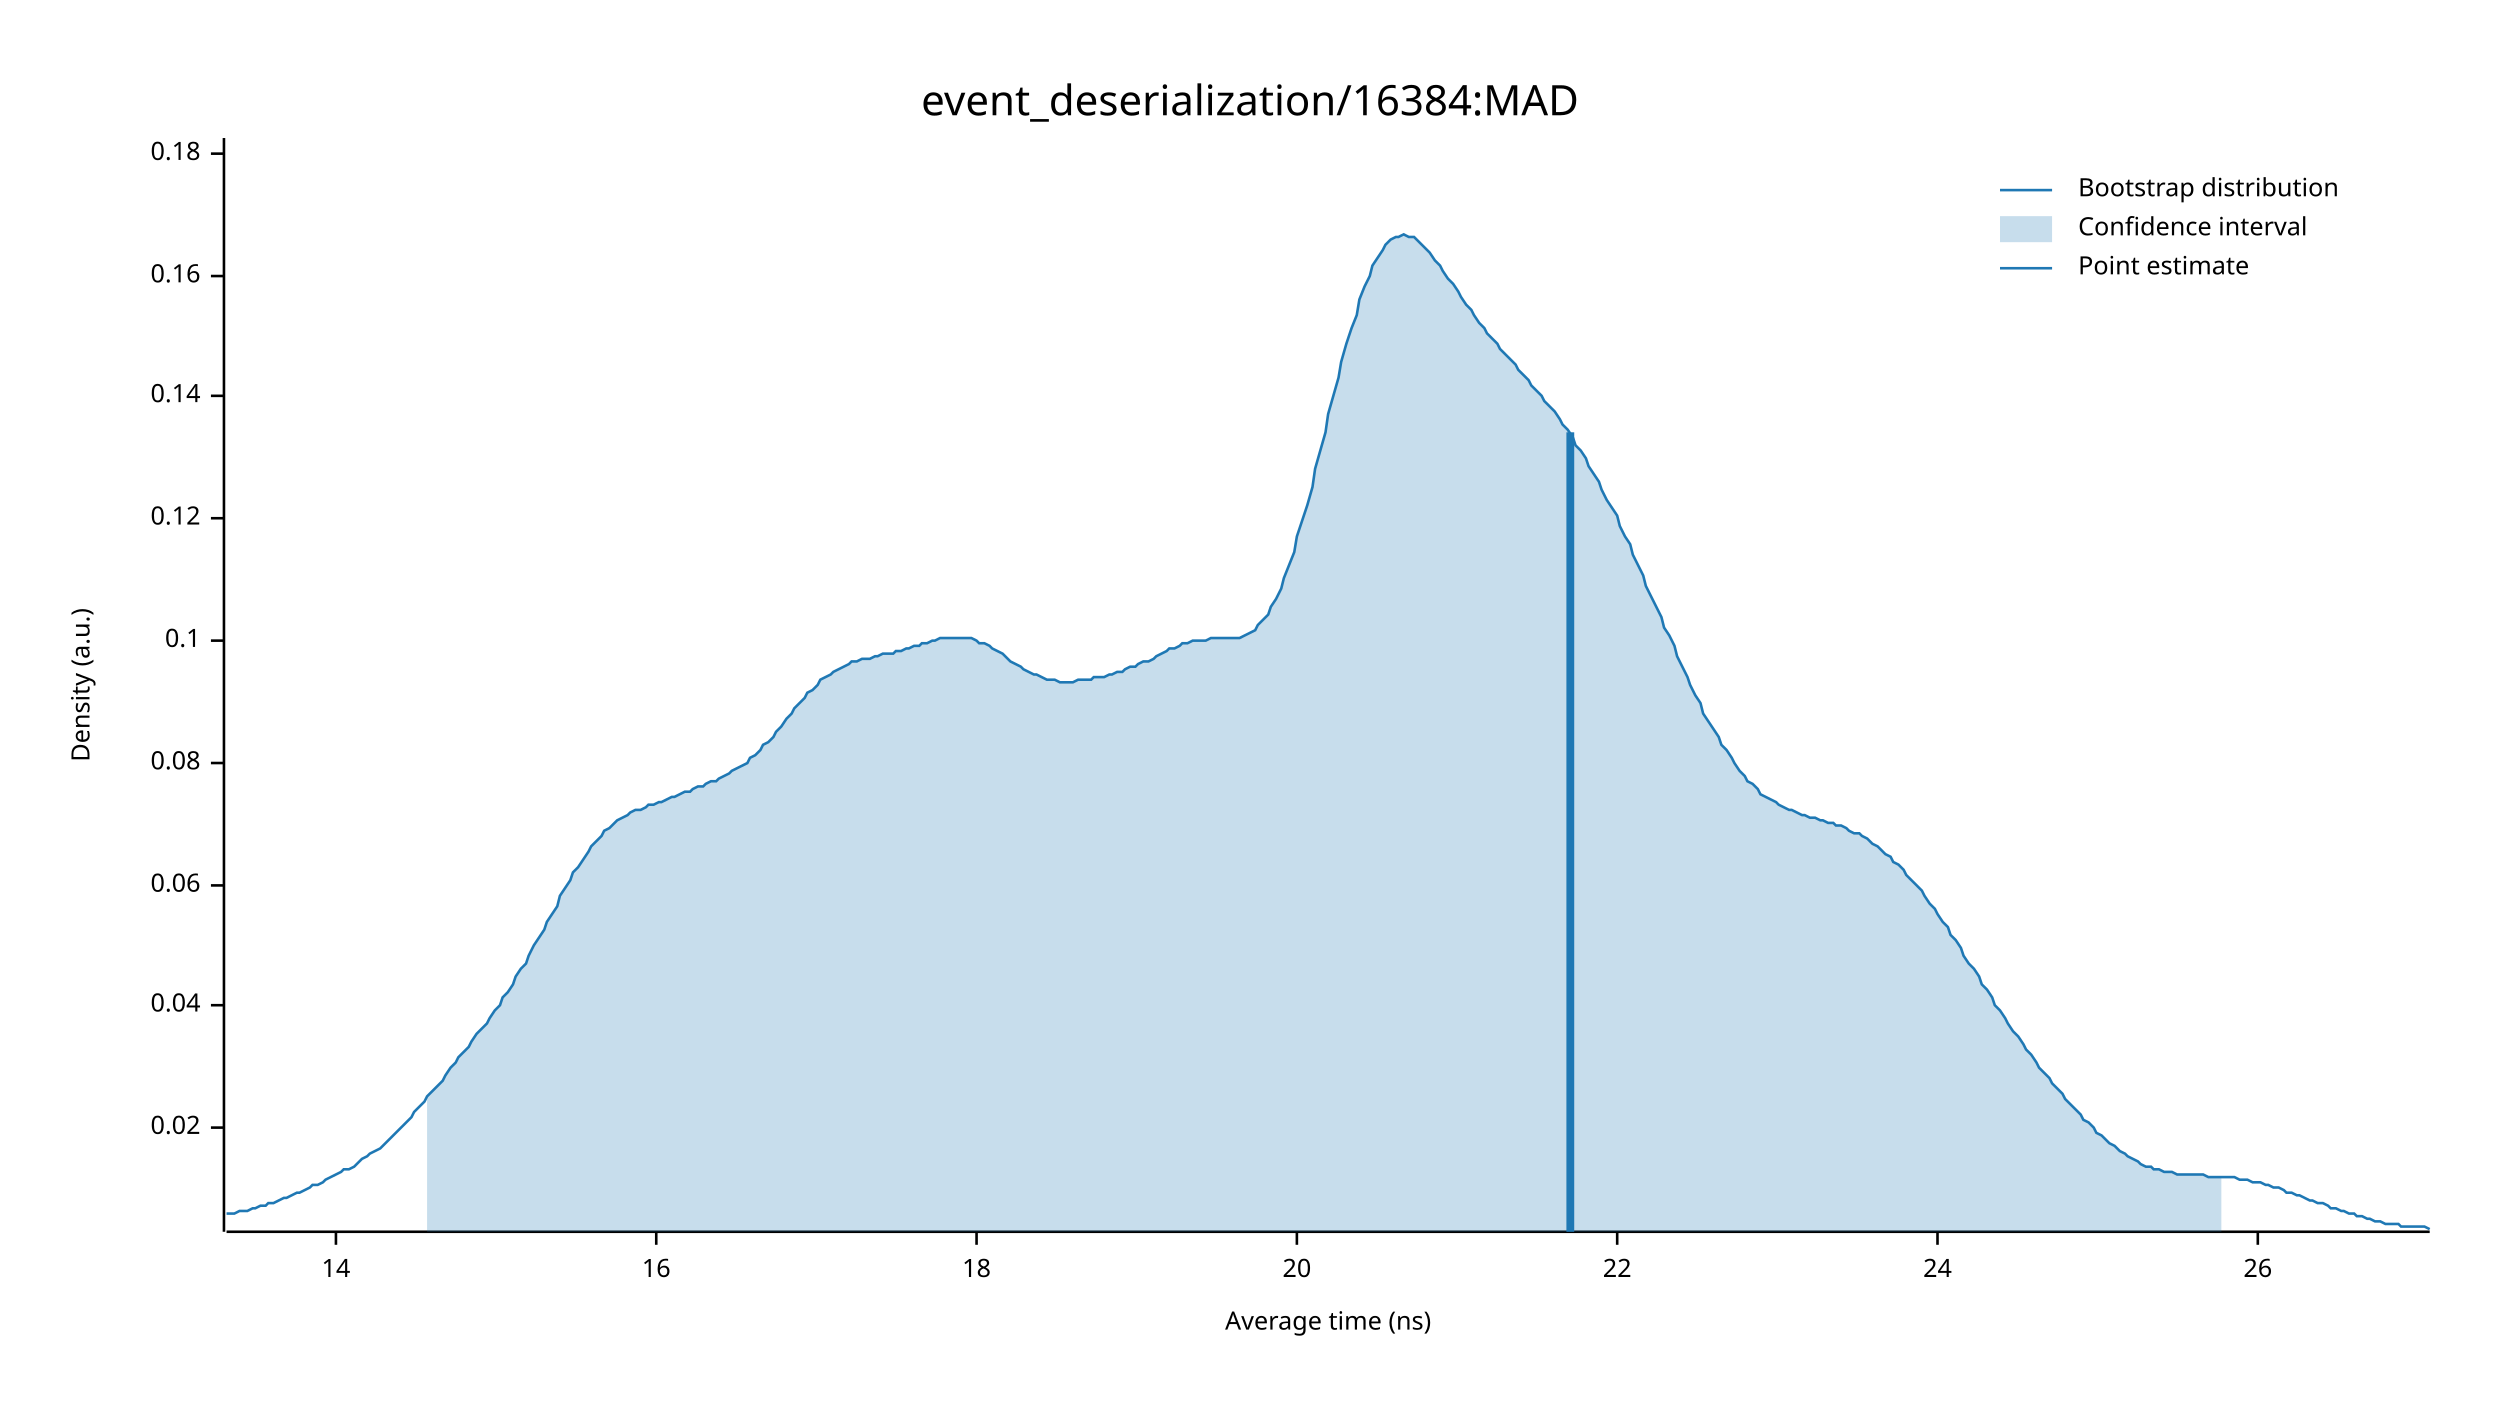
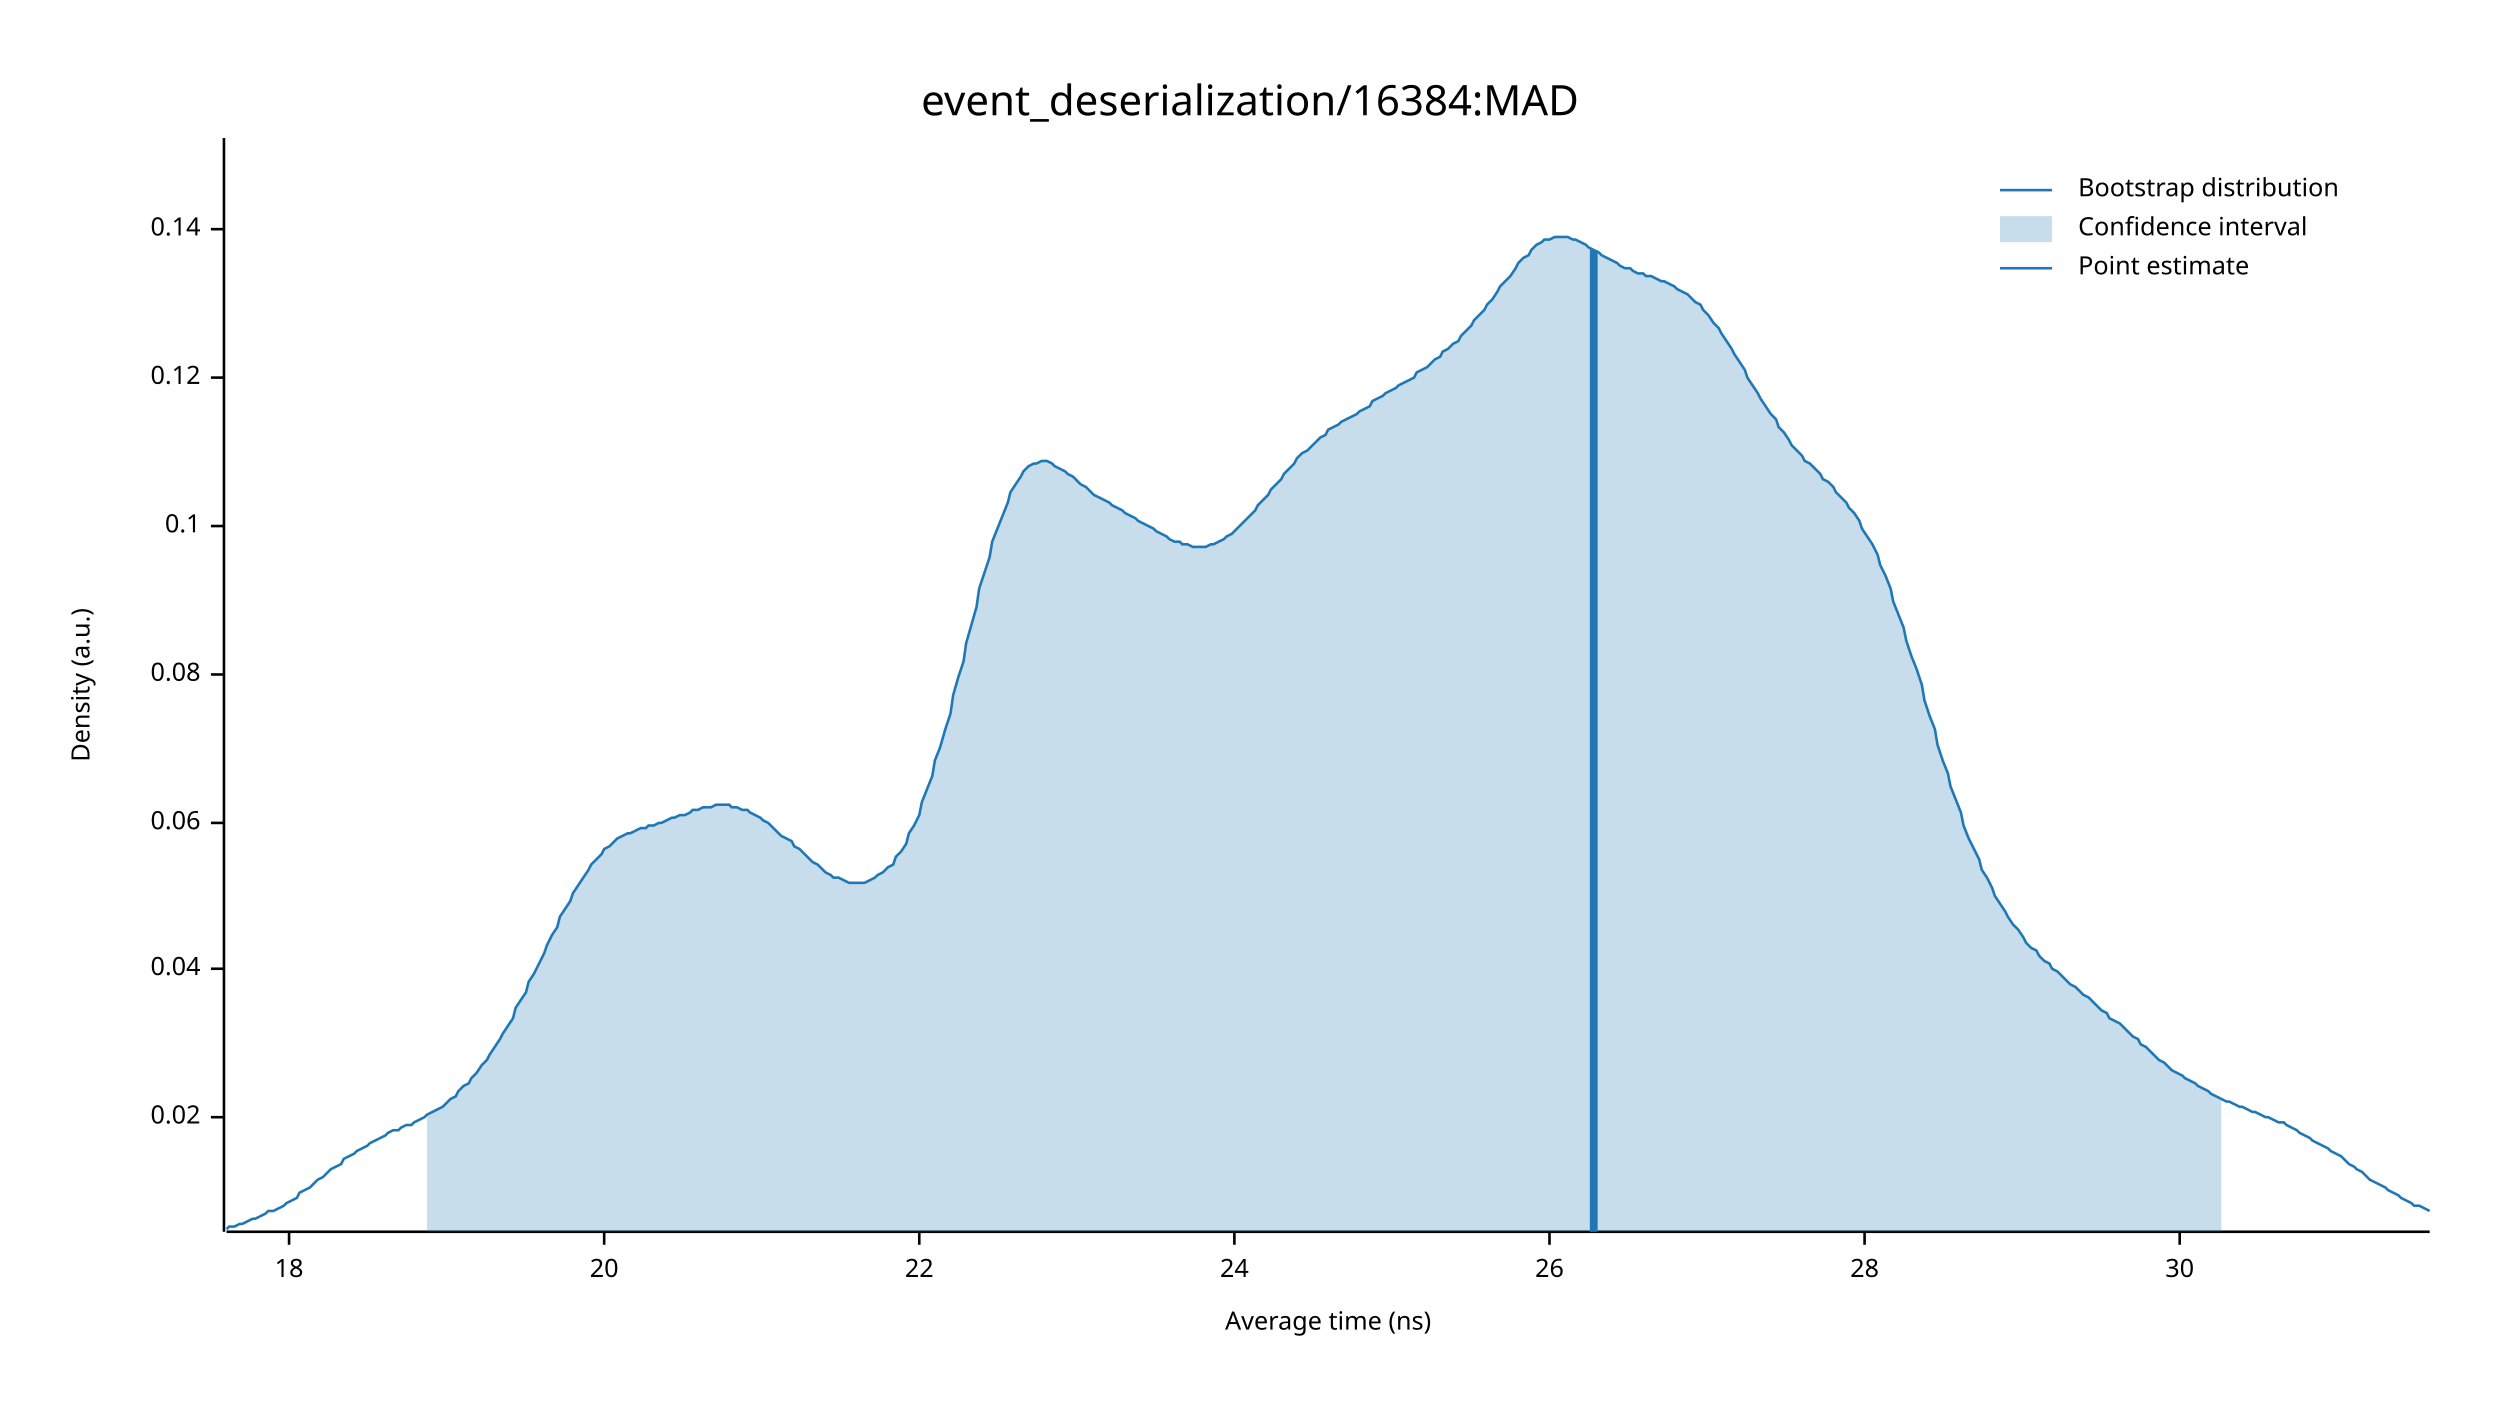
<svg xmlns="http://www.w3.org/2000/svg" width="960" height="540" viewBox="0 0 960 540">
  <text x="480" y="32" dy="0.76em" text-anchor="middle" font-family="sans-serif" font-size="16.129" opacity="1" fill="#000000">
event_deserialization/16384:MAD
</text>
  <text x="27" y="263" dy="0.76em" text-anchor="middle" font-family="sans-serif" font-size="9.677" opacity="1" fill="#000000" transform="rotate(270, 27, 263)">
Density (a.u.)
</text>
  <text x="510" y="513" dy="-0.5ex" text-anchor="middle" font-family="sans-serif" font-size="9.677" opacity="1" fill="#000000">
Average time (ns)
</text>
  <polyline fill="none" opacity="1" stroke="#000000" stroke-width="1" points="86,53 86,473 " />
-   <text x="77" y="433" dy="0.5ex" text-anchor="end" font-family="sans-serif" font-size="9.677" opacity="1" fill="#000000">
+   <text x="77" y="429" dy="0.5ex" text-anchor="end" font-family="sans-serif" font-size="9.677" opacity="1" fill="#000000">
0.02
</text>
-   <polyline fill="none" opacity="1" stroke="#000000" stroke-width="1" points="81,433 86,433 " />
-   <text x="77" y="386" dy="0.5ex" text-anchor="end" font-family="sans-serif" font-size="9.677" opacity="1" fill="#000000">
+   <polyline fill="none" opacity="1" stroke="#000000" stroke-width="1" points="81,429 86,429 " />
+   <text x="77" y="372" dy="0.5ex" text-anchor="end" font-family="sans-serif" font-size="9.677" opacity="1" fill="#000000">
0.04
</text>
-   <polyline fill="none" opacity="1" stroke="#000000" stroke-width="1" points="81,386 86,386 " />
-   <text x="77" y="340" dy="0.5ex" text-anchor="end" font-family="sans-serif" font-size="9.677" opacity="1" fill="#000000">
+   <polyline fill="none" opacity="1" stroke="#000000" stroke-width="1" points="81,372 86,372 " />
+   <text x="77" y="316" dy="0.5ex" text-anchor="end" font-family="sans-serif" font-size="9.677" opacity="1" fill="#000000">
0.06
</text>
-   <polyline fill="none" opacity="1" stroke="#000000" stroke-width="1" points="81,340 86,340 " />
-   <text x="77" y="293" dy="0.5ex" text-anchor="end" font-family="sans-serif" font-size="9.677" opacity="1" fill="#000000">
+   <polyline fill="none" opacity="1" stroke="#000000" stroke-width="1" points="81,316 86,316 " />
+   <text x="77" y="259" dy="0.5ex" text-anchor="end" font-family="sans-serif" font-size="9.677" opacity="1" fill="#000000">
0.08
</text>
-   <polyline fill="none" opacity="1" stroke="#000000" stroke-width="1" points="81,293 86,293 " />
-   <text x="77" y="246" dy="0.5ex" text-anchor="end" font-family="sans-serif" font-size="9.677" opacity="1" fill="#000000">
+   <polyline fill="none" opacity="1" stroke="#000000" stroke-width="1" points="81,259 86,259 " />
+   <text x="77" y="202" dy="0.5ex" text-anchor="end" font-family="sans-serif" font-size="9.677" opacity="1" fill="#000000">
0.1
</text>
-   <polyline fill="none" opacity="1" stroke="#000000" stroke-width="1" points="81,246 86,246 " />
-   <text x="77" y="199" dy="0.5ex" text-anchor="end" font-family="sans-serif" font-size="9.677" opacity="1" fill="#000000">
+   <polyline fill="none" opacity="1" stroke="#000000" stroke-width="1" points="81,202 86,202 " />
+   <text x="77" y="145" dy="0.5ex" text-anchor="end" font-family="sans-serif" font-size="9.677" opacity="1" fill="#000000">
0.12
</text>
-   <polyline fill="none" opacity="1" stroke="#000000" stroke-width="1" points="81,199 86,199 " />
-   <text x="77" y="152" dy="0.5ex" text-anchor="end" font-family="sans-serif" font-size="9.677" opacity="1" fill="#000000">
+   <polyline fill="none" opacity="1" stroke="#000000" stroke-width="1" points="81,145 86,145 " />
+   <text x="77" y="88" dy="0.5ex" text-anchor="end" font-family="sans-serif" font-size="9.677" opacity="1" fill="#000000">
0.14
</text>
-   <polyline fill="none" opacity="1" stroke="#000000" stroke-width="1" points="81,152 86,152 " />
-   <text x="77" y="106" dy="0.5ex" text-anchor="end" font-family="sans-serif" font-size="9.677" opacity="1" fill="#000000">
- 0.16
- </text>
-   <polyline fill="none" opacity="1" stroke="#000000" stroke-width="1" points="81,106 86,106 " />
-   <text x="77" y="59" dy="0.5ex" text-anchor="end" font-family="sans-serif" font-size="9.677" opacity="1" fill="#000000">
- 0.18
- </text>
-   <polyline fill="none" opacity="1" stroke="#000000" stroke-width="1" points="81,59 86,59 " />
+   <polyline fill="none" opacity="1" stroke="#000000" stroke-width="1" points="81,88 86,88 " />
  <polyline fill="none" opacity="1" stroke="#000000" stroke-width="1" points="87,473 933,473 " />
-   <text x="129" y="483" dy="0.76em" text-anchor="middle" font-family="sans-serif" font-size="9.677" opacity="1" fill="#000000">
- 14
- </text>
-   <polyline fill="none" opacity="1" stroke="#000000" stroke-width="1" points="129,473 129,478 " />
-   <text x="252" y="483" dy="0.76em" text-anchor="middle" font-family="sans-serif" font-size="9.677" opacity="1" fill="#000000">
- 16
- </text>
-   <polyline fill="none" opacity="1" stroke="#000000" stroke-width="1" points="252,473 252,478 " />
-   <text x="375" y="483" dy="0.76em" text-anchor="middle" font-family="sans-serif" font-size="9.677" opacity="1" fill="#000000">
+   <text x="111" y="483" dy="0.76em" text-anchor="middle" font-family="sans-serif" font-size="9.677" opacity="1" fill="#000000">
18
</text>
-   <polyline fill="none" opacity="1" stroke="#000000" stroke-width="1" points="375,473 375,478 " />
-   <text x="498" y="483" dy="0.76em" text-anchor="middle" font-family="sans-serif" font-size="9.677" opacity="1" fill="#000000">
+   <polyline fill="none" opacity="1" stroke="#000000" stroke-width="1" points="111,473 111,478 " />
+   <text x="232" y="483" dy="0.76em" text-anchor="middle" font-family="sans-serif" font-size="9.677" opacity="1" fill="#000000">
20
</text>
-   <polyline fill="none" opacity="1" stroke="#000000" stroke-width="1" points="498,473 498,478 " />
-   <text x="621" y="483" dy="0.76em" text-anchor="middle" font-family="sans-serif" font-size="9.677" opacity="1" fill="#000000">
+   <polyline fill="none" opacity="1" stroke="#000000" stroke-width="1" points="232,473 232,478 " />
+   <text x="353" y="483" dy="0.76em" text-anchor="middle" font-family="sans-serif" font-size="9.677" opacity="1" fill="#000000">
22
</text>
-   <polyline fill="none" opacity="1" stroke="#000000" stroke-width="1" points="621,473 621,478 " />
-   <text x="744" y="483" dy="0.76em" text-anchor="middle" font-family="sans-serif" font-size="9.677" opacity="1" fill="#000000">
+   <polyline fill="none" opacity="1" stroke="#000000" stroke-width="1" points="353,473 353,478 " />
+   <text x="474" y="483" dy="0.76em" text-anchor="middle" font-family="sans-serif" font-size="9.677" opacity="1" fill="#000000">
24
</text>
-   <polyline fill="none" opacity="1" stroke="#000000" stroke-width="1" points="744,473 744,478 " />
-   <text x="867" y="483" dy="0.76em" text-anchor="middle" font-family="sans-serif" font-size="9.677" opacity="1" fill="#000000">
+   <polyline fill="none" opacity="1" stroke="#000000" stroke-width="1" points="474,473 474,478 " />
+   <text x="595" y="483" dy="0.76em" text-anchor="middle" font-family="sans-serif" font-size="9.677" opacity="1" fill="#000000">
26
</text>
-   <polyline fill="none" opacity="1" stroke="#000000" stroke-width="1" points="867,473 867,478 " />
-   <polyline fill="none" opacity="1" stroke="#1F78B4" stroke-width="1" points="87,466 88,466 90,466 92,465 93,465 95,465 97,464 98,464 100,463 102,463 103,462 105,462 107,461 109,460 110,460 112,459 114,458 115,458 117,457 119,456 120,455 122,455 124,454 125,453 127,452 129,451 131,450 132,449 134,449 136,448 137,447 139,445 141,444 142,443 144,442 146,441 148,439 149,438 151,436 153,434 154,433 156,431 158,429 159,427 161,425 163,423 164,421 166,419 168,417 170,415 171,413 173,410 175,408 176,406 178,404 180,402 181,400 183,397 185,395 187,393 188,391 190,388 192,386 193,383 195,381 197,378 198,375 200,372 202,370 203,367 205,363 207,360 209,357 210,354 212,351 214,348 215,344 217,341 219,338 220,335 222,333 224,330 226,327 227,325 229,323 231,321 232,319 234,318 236,316 237,315 239,314 241,313 242,312 244,311 246,311 248,310 249,309 251,309 253,308 254,308 256,307 258,306 259,306 261,305 263,304 265,304 266,303 268,302 270,302 271,301 273,300 275,300 276,299 278,298 280,297 281,296 283,295 285,294 287,293 288,291 290,290 292,288 293,286 295,285 297,283 298,281 300,279 302,276 304,274 305,272 307,270 309,268 310,266 312,265 314,263 315,261 317,260 319,259 320,258 322,257 324,256 326,255 327,254 329,254 331,253 332,253 334,253 336,252 337,252 339,251 341,251 343,251 344,250 346,250 348,249 349,249 351,248 353,248 354,247 356,247 358,246 359,246 361,245 363,245 365,245 366,245 368,245 370,245 371,245 373,245 375,246 376,247 378,247 380,248 381,249 383,250 385,251 387,253 388,254 390,255 392,256 393,257 395,258 397,259 398,259 400,260 402,261 404,261 405,261 407,262 409,262 410,262 412,262 414,261 415,261 417,261 419,261 420,260 422,260 424,260 426,259 427,259 429,258 431,258 432,257 434,256 436,256 437,255 439,254 441,254 443,253 444,252 446,251 448,250 449,249 451,249 453,248 454,247 456,247 458,246 459,246 461,246 463,246 465,245 466,245 468,245 470,245 471,245 473,245 475,245 476,245 478,244 480,243 482,242 483,240 485,238 487,236 488,233 490,230 492,226 493,222 495,217 497,212 498,206 500,200 502,194 504,187 505,180 507,173 509,166 510,159 512,152 514,145 515,139 517,132 519,126 521,121 522,115 524,110 526,106 527,102 529,99 531,96 532,94 534,92 536,91 537,91 539,90 541,91 543,91 544,92 546,94 548,96 549,97 551,100 553,102 554,104 556,107 558,109 560,112 561,114 563,117 565,119 566,121 568,124 570,126 571,128 573,130 575,132 576,134 578,136 580,138 582,140 583,142 585,144 587,146 588,148 590,150 592,152 593,154 595,156 597,158 599,161 600,163 602,165 604,168 605,171 607,173 609,176 610,179 612,182 614,185 615,188 617,192 619,195 621,198 622,202 624,206 626,209 627,213 629,217 631,221 632,225 634,229 636,233 638,237 639,241 641,244 643,248 644,252 646,256 648,260 649,263 651,267 653,270 654,274 656,277 658,280 660,283 661,286 663,288 665,291 666,293 668,296 670,298 671,300 673,301 675,303 676,305 678,306 680,307 682,308 683,309 685,310 687,311 688,311 690,312 692,313 693,313 695,314 697,314 699,315 700,315 702,316 704,316 705,317 707,317 709,318 710,319 712,320 714,320 715,321 717,322 719,324 721,325 722,326 724,328 726,329 727,331 729,332 731,334 732,336 734,338 736,340 738,342 739,344 741,347 743,349 744,351 746,354 748,356 749,359 751,361 753,364 754,367 756,370 758,372 760,375 761,378 763,380 765,383 766,386 768,388 770,391 771,393 773,396 775,398 777,401 778,403 780,405 782,408 783,410 785,412 787,414 788,416 790,418 792,420 793,422 795,424 797,426 799,428 800,430 802,431 804,433 805,435 807,436 809,438 810,439 812,440 814,442 816,443 817,444 819,445 821,446 822,447 824,448 826,448 827,449 829,449 831,450 832,450 834,450 836,451 838,451 839,451 841,451 843,451 844,451 846,451 848,452 849,452 851,452 853,452 855,452 856,452 858,452 860,453 861,453 863,453 865,454 866,454 868,454 870,455 871,455 873,456 875,456 877,457 878,458 880,458 882,459 883,459 885,460 887,461 888,461 890,462 892,462 894,463 895,464 897,464 899,465 900,465 902,466 904,466 905,467 907,467 909,468 910,468 912,469 914,469 916,470 917,470 919,470 921,470 922,471 924,471 926,471 927,471 929,471 931,471 933,472 " />
-   <polygon opacity="0.25" fill="#1F78B4" points="164,421 166,419 168,417 170,415 171,413 173,410 175,408 176,406 178,404 180,402 181,400 183,397 185,395 187,393 188,391 190,388 192,386 193,383 195,381 197,378 198,375 200,372 202,370 203,367 205,363 207,360 209,357 210,354 212,351 214,348 215,344 217,341 219,338 220,335 222,333 224,330 226,327 227,325 229,323 231,321 232,319 234,318 236,316 237,315 239,314 241,313 242,312 244,311 246,311 248,310 249,309 251,309 253,308 254,308 256,307 258,306 259,306 261,305 263,304 265,304 266,303 268,302 270,302 271,301 273,300 275,300 276,299 278,298 280,297 281,296 283,295 285,294 287,293 288,291 290,290 292,288 293,286 295,285 297,283 298,281 300,279 302,276 304,274 305,272 307,270 309,268 310,266 312,265 314,263 315,261 317,260 319,259 320,258 322,257 324,256 326,255 327,254 329,254 331,253 332,253 334,253 336,252 337,252 339,251 341,251 343,251 344,250 346,250 348,249 349,249 351,248 353,248 354,247 356,247 358,246 359,246 361,245 363,245 365,245 366,245 368,245 370,245 371,245 373,245 375,246 376,247 378,247 380,248 381,249 383,250 385,251 387,253 388,254 390,255 392,256 393,257 395,258 397,259 398,259 400,260 402,261 404,261 405,261 407,262 409,262 410,262 412,262 414,261 415,261 417,261 419,261 420,260 422,260 424,260 426,259 427,259 429,258 431,258 432,257 434,256 436,256 437,255 439,254 441,254 443,253 444,252 446,251 448,250 449,249 451,249 453,248 454,247 456,247 458,246 459,246 461,246 463,246 465,245 466,245 468,245 470,245 471,245 473,245 475,245 476,245 478,244 480,243 482,242 483,240 485,238 487,236 488,233 490,230 492,226 493,222 495,217 497,212 498,206 500,200 502,194 504,187 505,180 507,173 509,166 510,159 512,152 514,145 515,139 517,132 519,126 521,121 522,115 524,110 526,106 527,102 529,99 531,96 532,94 534,92 536,91 537,91 539,90 541,91 543,91 544,92 546,94 548,96 549,97 551,100 553,102 554,104 556,107 558,109 560,112 561,114 563,117 565,119 566,121 568,124 570,126 571,128 573,130 575,132 576,134 578,136 580,138 582,140 583,142 585,144 587,146 588,148 590,150 592,152 593,154 595,156 597,158 599,161 600,163 602,165 604,168 605,171 607,173 609,176 610,179 612,182 614,185 615,188 617,192 619,195 621,198 622,202 624,206 626,209 627,213 629,217 631,221 632,225 634,229 636,233 638,237 639,241 641,244 643,248 644,252 646,256 648,260 649,263 651,267 653,270 654,274 656,277 658,280 660,283 661,286 663,288 665,291 666,293 668,296 670,298 671,300 673,301 675,303 676,305 678,306 680,307 682,308 683,309 685,310 687,311 688,311 690,312 692,313 693,313 695,314 697,314 699,315 700,315 702,316 704,316 705,317 707,317 709,318 710,319 712,320 714,320 715,321 717,322 719,324 721,325 722,326 724,328 726,329 727,331 729,332 731,334 732,336 734,338 736,340 738,342 739,344 741,347 743,349 744,351 746,354 748,356 749,359 751,361 753,364 754,367 756,370 758,372 760,375 761,378 763,380 765,383 766,386 768,388 770,391 771,393 773,396 775,398 777,401 778,403 780,405 782,408 783,410 785,412 787,414 788,416 790,418 792,420 793,422 795,424 797,426 799,428 800,430 802,431 804,433 805,435 807,436 809,438 810,439 812,440 814,442 816,443 817,444 819,445 821,446 822,447 824,448 826,448 827,449 829,449 831,450 832,450 834,450 836,451 838,451 839,451 841,451 843,451 844,451 846,451 848,452 849,452 851,452 853,452 853,473 164,473 " />
-   <polyline fill="none" opacity="1" stroke="#1F78B4" stroke-width="3" points="603,473 603,166 " />
+   <polyline fill="none" opacity="1" stroke="#000000" stroke-width="1" points="595,473 595,478 " />
+   <text x="716" y="483" dy="0.76em" text-anchor="middle" font-family="sans-serif" font-size="9.677" opacity="1" fill="#000000">
+ 28
+ </text>
+   <polyline fill="none" opacity="1" stroke="#000000" stroke-width="1" points="716,473 716,478 " />
+   <text x="837" y="483" dy="0.76em" text-anchor="middle" font-family="sans-serif" font-size="9.677" opacity="1" fill="#000000">
+ 30
+ </text>
+   <polyline fill="none" opacity="1" stroke="#000000" stroke-width="1" points="837,473 837,478 " />
+   <polyline fill="none" opacity="1" stroke="#1F78B4" stroke-width="1" points="87,472 88,471 90,471 92,470 93,470 95,469 97,468 98,468 100,467 102,466 103,465 105,465 107,464 109,463 110,462 112,461 114,460 115,458 117,457 119,456 120,455 122,453 124,452 125,451 127,449 129,448 131,447 132,445 134,444 136,443 137,442 139,441 141,440 142,439 144,438 146,437 148,436 149,435 151,434 153,434 154,433 156,432 158,432 159,431 161,430 163,429 164,428 166,427 168,426 170,425 171,424 173,422 175,421 176,419 178,417 180,416 181,414 183,412 185,409 187,407 188,405 190,402 192,399 193,397 195,394 197,391 198,387 200,384 202,381 203,377 205,374 207,370 209,366 210,363 212,359 214,356 215,352 217,349 219,346 220,343 222,340 224,337 226,334 227,332 229,330 231,328 232,326 234,325 236,323 237,322 239,321 241,320 242,320 244,319 246,318 248,318 249,317 251,317 253,316 254,316 256,315 258,314 259,314 261,313 263,313 265,312 266,311 268,311 270,310 271,310 273,310 275,309 276,309 278,309 280,309 281,310 283,310 285,311 287,311 288,312 290,313 292,314 293,315 295,316 297,318 298,319 300,321 302,322 304,323 305,325 307,326 309,328 310,329 312,331 314,332 315,333 317,335 319,336 320,337 322,337 324,338 326,339 327,339 329,339 331,339 332,339 334,338 336,337 337,336 339,335 341,333 343,332 344,329 346,327 348,324 349,320 351,317 353,313 354,308 356,303 358,298 359,292 361,287 363,280 365,274 366,267 368,260 370,254 371,247 373,240 375,233 376,226 378,220 380,214 381,208 383,203 385,198 387,193 388,189 390,186 392,183 393,181 395,179 397,178 398,178 400,177 402,177 404,178 405,179 407,180 409,181 410,182 412,183 414,185 415,186 417,187 419,189 420,190 422,191 424,192 426,193 427,194 429,195 431,196 432,197 434,198 436,199 437,200 439,201 441,202 443,203 444,204 446,205 448,206 449,207 451,208 453,208 454,209 456,209 458,210 459,210 461,210 463,210 465,209 466,209 468,208 470,207 471,206 473,205 475,203 476,202 478,200 480,198 482,196 483,194 485,192 487,190 488,188 490,186 492,184 493,182 495,180 497,178 498,176 500,174 502,173 504,171 505,170 507,168 509,167 510,165 512,164 514,163 515,162 517,161 519,160 521,159 522,158 524,157 526,156 527,154 529,153 531,152 532,151 534,150 536,149 537,148 539,147 541,146 543,145 544,143 546,142 548,141 549,140 551,138 553,137 554,135 556,134 558,132 560,131 561,129 563,127 565,125 566,123 568,121 570,119 571,117 573,115 575,112 576,110 578,108 580,106 582,103 583,101 585,99 587,98 588,96 590,94 592,93 593,92 595,92 597,91 599,91 600,91 602,91 604,92 605,92 607,93 609,94 610,95 612,96 614,97 615,98 617,99 619,100 621,101 622,102 624,103 626,103 627,104 629,105 631,105 632,106 634,106 636,107 638,108 639,108 641,109 643,110 644,111 646,112 648,113 649,114 651,116 653,117 654,119 656,121 658,124 660,126 661,128 663,131 665,134 666,136 668,139 670,142 671,145 673,148 675,151 676,153 678,156 680,159 682,161 683,164 685,166 687,169 688,171 690,173 692,175 693,177 695,178 697,180 699,182 700,184 702,185 704,187 705,189 707,191 709,193 710,195 712,197 714,200 715,203 717,206 719,209 721,213 722,217 724,221 726,226 727,231 729,236 731,241 732,246 734,252 736,257 738,263 739,269 741,275 743,280 744,286 746,292 748,297 749,302 751,307 753,312 754,317 756,322 758,326 760,330 761,334 763,337 765,341 766,344 768,347 770,350 771,352 773,355 775,357 777,360 778,362 780,364 782,365 783,367 785,369 787,370 788,372 790,373 792,375 793,376 795,378 797,379 799,381 800,382 802,383 804,385 805,386 807,388 809,389 810,391 812,392 814,393 816,395 817,396 819,398 821,399 822,401 824,402 826,404 827,405 829,407 831,408 832,409 834,411 836,412 838,413 839,414 841,415 843,416 844,417 846,418 848,419 849,420 851,421 853,422 855,423 856,423 858,424 860,425 861,425 863,426 865,427 866,427 868,428 870,429 871,429 873,430 875,431 877,431 878,432 880,433 882,434 883,435 885,436 887,437 888,438 890,439 892,440 894,441 895,442 897,443 899,444 900,445 902,447 904,448 905,449 907,450 909,452 910,453 912,454 914,455 916,456 917,457 919,458 921,459 922,460 924,461 926,462 927,463 929,463 931,464 933,465 " />
+   <polygon opacity="0.25" fill="#1F78B4" points="164,428 166,427 168,426 170,425 171,424 173,422 175,421 176,419 178,417 180,416 181,414 183,412 185,409 187,407 188,405 190,402 192,399 193,397 195,394 197,391 198,387 200,384 202,381 203,377 205,374 207,370 209,366 210,363 212,359 214,356 215,352 217,349 219,346 220,343 222,340 224,337 226,334 227,332 229,330 231,328 232,326 234,325 236,323 237,322 239,321 241,320 242,320 244,319 246,318 248,318 249,317 251,317 253,316 254,316 256,315 258,314 259,314 261,313 263,313 265,312 266,311 268,311 270,310 271,310 273,310 275,309 276,309 278,309 280,309 281,310 283,310 285,311 287,311 288,312 290,313 292,314 293,315 295,316 297,318 298,319 300,321 302,322 304,323 305,325 307,326 309,328 310,329 312,331 314,332 315,333 317,335 319,336 320,337 322,337 324,338 326,339 327,339 329,339 331,339 332,339 334,338 336,337 337,336 339,335 341,333 343,332 344,329 346,327 348,324 349,320 351,317 353,313 354,308 356,303 358,298 359,292 361,287 363,280 365,274 366,267 368,260 370,254 371,247 373,240 375,233 376,226 378,220 380,214 381,208 383,203 385,198 387,193 388,189 390,186 392,183 393,181 395,179 397,178 398,178 400,177 402,177 404,178 405,179 407,180 409,181 410,182 412,183 414,185 415,186 417,187 419,189 420,190 422,191 424,192 426,193 427,194 429,195 431,196 432,197 434,198 436,199 437,200 439,201 441,202 443,203 444,204 446,205 448,206 449,207 451,208 453,208 454,209 456,209 458,210 459,210 461,210 463,210 465,209 466,209 468,208 470,207 471,206 473,205 475,203 476,202 478,200 480,198 482,196 483,194 485,192 487,190 488,188 490,186 492,184 493,182 495,180 497,178 498,176 500,174 502,173 504,171 505,170 507,168 509,167 510,165 512,164 514,163 515,162 517,161 519,160 521,159 522,158 524,157 526,156 527,154 529,153 531,152 532,151 534,150 536,149 537,148 539,147 541,146 543,145 544,143 546,142 548,141 549,140 551,138 553,137 554,135 556,134 558,132 560,131 561,129 563,127 565,125 566,123 568,121 570,119 571,117 573,115 575,112 576,110 578,108 580,106 582,103 583,101 585,99 587,98 588,96 590,94 592,93 593,92 595,92 597,91 599,91 600,91 602,91 604,92 605,92 607,93 609,94 610,95 612,96 614,97 615,98 617,99 619,100 621,101 622,102 624,103 626,103 627,104 629,105 631,105 632,106 634,106 636,107 638,108 639,108 641,109 643,110 644,111 646,112 648,113 649,114 651,116 653,117 654,119 656,121 658,124 660,126 661,128 663,131 665,134 666,136 668,139 670,142 671,145 673,148 675,151 676,153 678,156 680,159 682,161 683,164 685,166 687,169 688,171 690,173 692,175 693,177 695,178 697,180 699,182 700,184 702,185 704,187 705,189 707,191 709,193 710,195 712,197 714,200 715,203 717,206 719,209 721,213 722,217 724,221 726,226 727,231 729,236 731,241 732,246 734,252 736,257 738,263 739,269 741,275 743,280 744,286 746,292 748,297 749,302 751,307 753,312 754,317 756,322 758,326 760,330 761,334 763,337 765,341 766,344 768,347 770,350 771,352 773,355 775,357 777,360 778,362 780,364 782,365 783,367 785,369 787,370 788,372 790,373 792,375 793,376 795,378 797,379 799,381 800,382 802,383 804,385 805,386 807,388 809,389 810,391 812,392 814,393 816,395 817,396 819,398 821,399 822,401 824,402 826,404 827,405 829,407 831,408 832,409 834,411 836,412 838,413 839,414 841,415 843,416 844,417 846,418 848,419 849,420 851,421 853,422 853,473 164,473 " />
+   <polyline fill="none" opacity="1" stroke="#1F78B4" stroke-width="3" points="612,473 612,96 " />
  <text x="798" y="68" dy="0.76em" text-anchor="start" font-family="sans-serif" font-size="9.677" opacity="1" fill="#000000">
Bootstrap distribution
</text>
  <text x="798" y="83" dy="0.76em" text-anchor="start" font-family="sans-serif" font-size="9.677" opacity="1" fill="#000000">
Confidence interval
</text>
  <text x="798" y="98" dy="0.76em" text-anchor="start" font-family="sans-serif" font-size="9.677" opacity="1" fill="#000000">
Point estimate
</text>
  <polyline fill="none" opacity="1" stroke="#1F78B4" stroke-width="1" points="768,73 788,73 " />
  <rect x="768" y="83" width="20" height="10" opacity="0.25" fill="#1F78B4" stroke="none" />
  <polyline fill="none" opacity="1" stroke="#1F78B4" stroke-width="1" points="768,103 788,103 " />
</svg>
